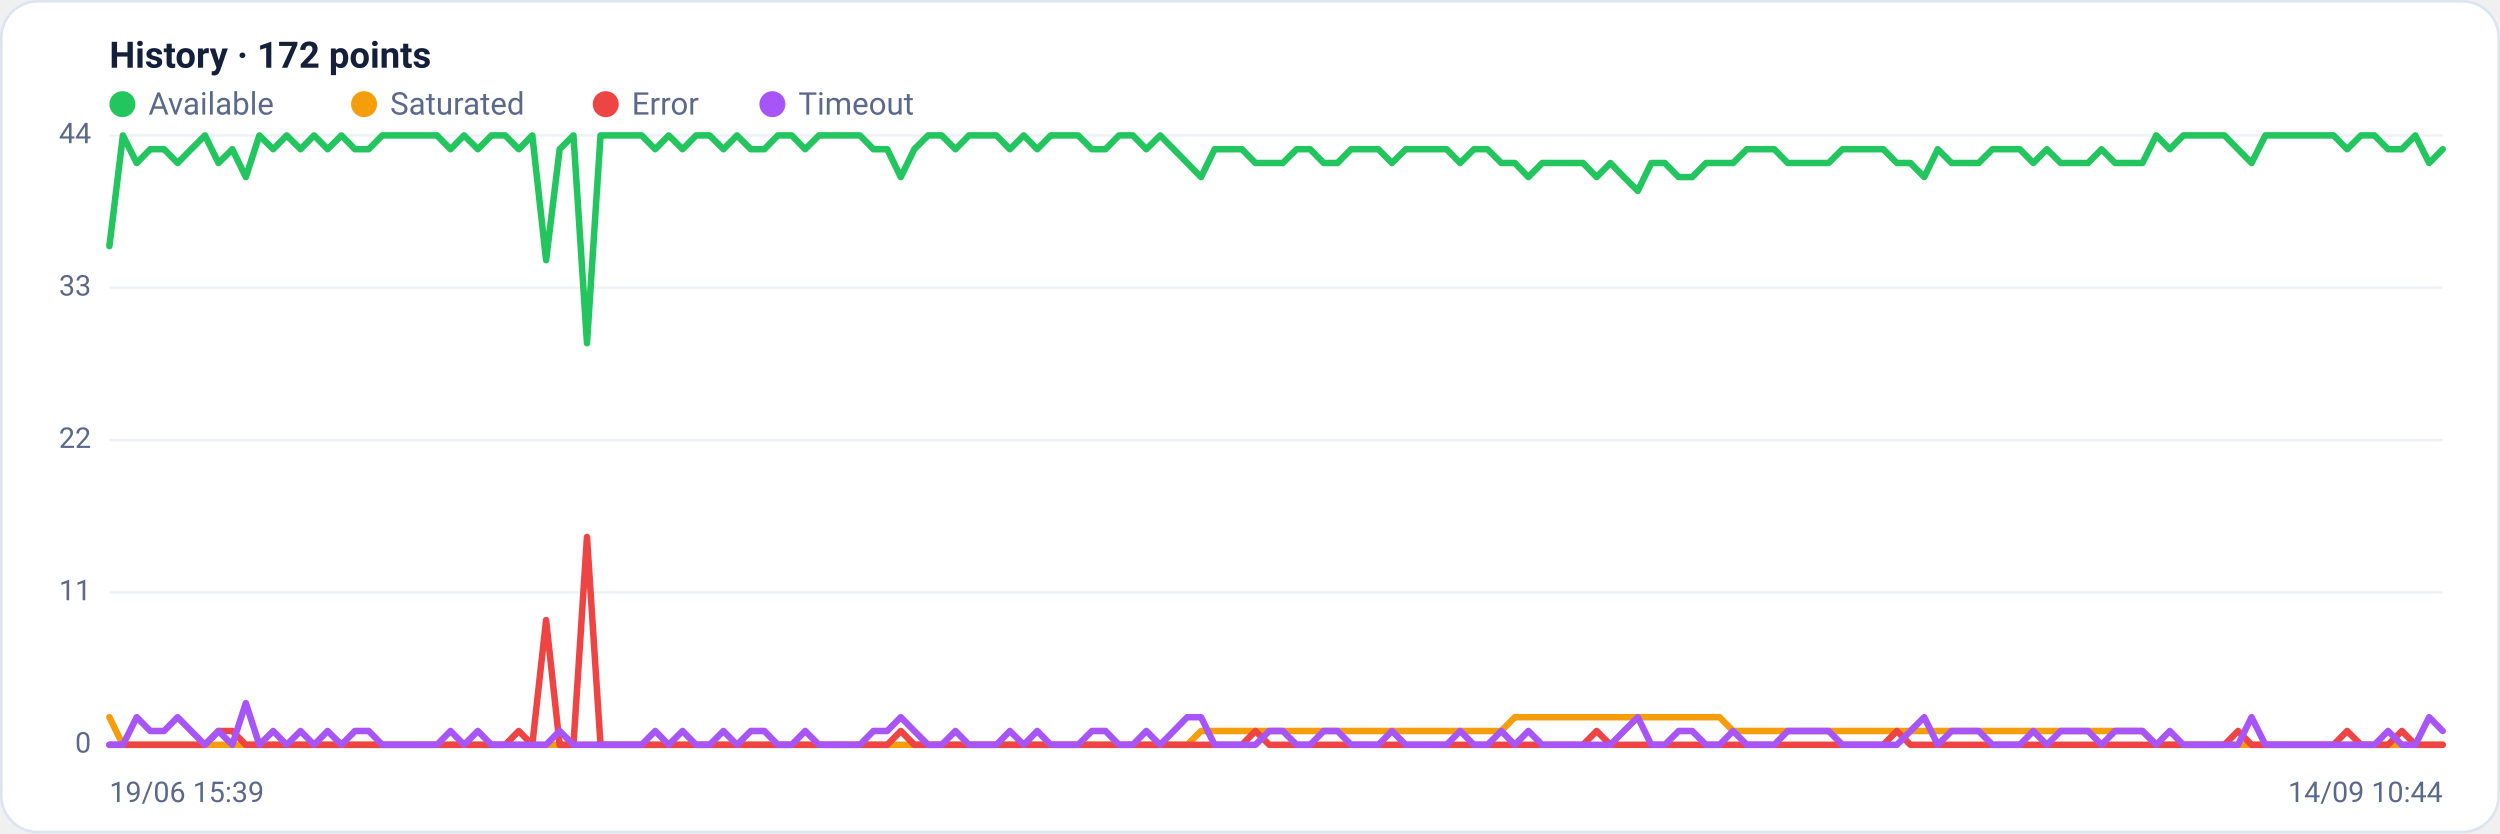
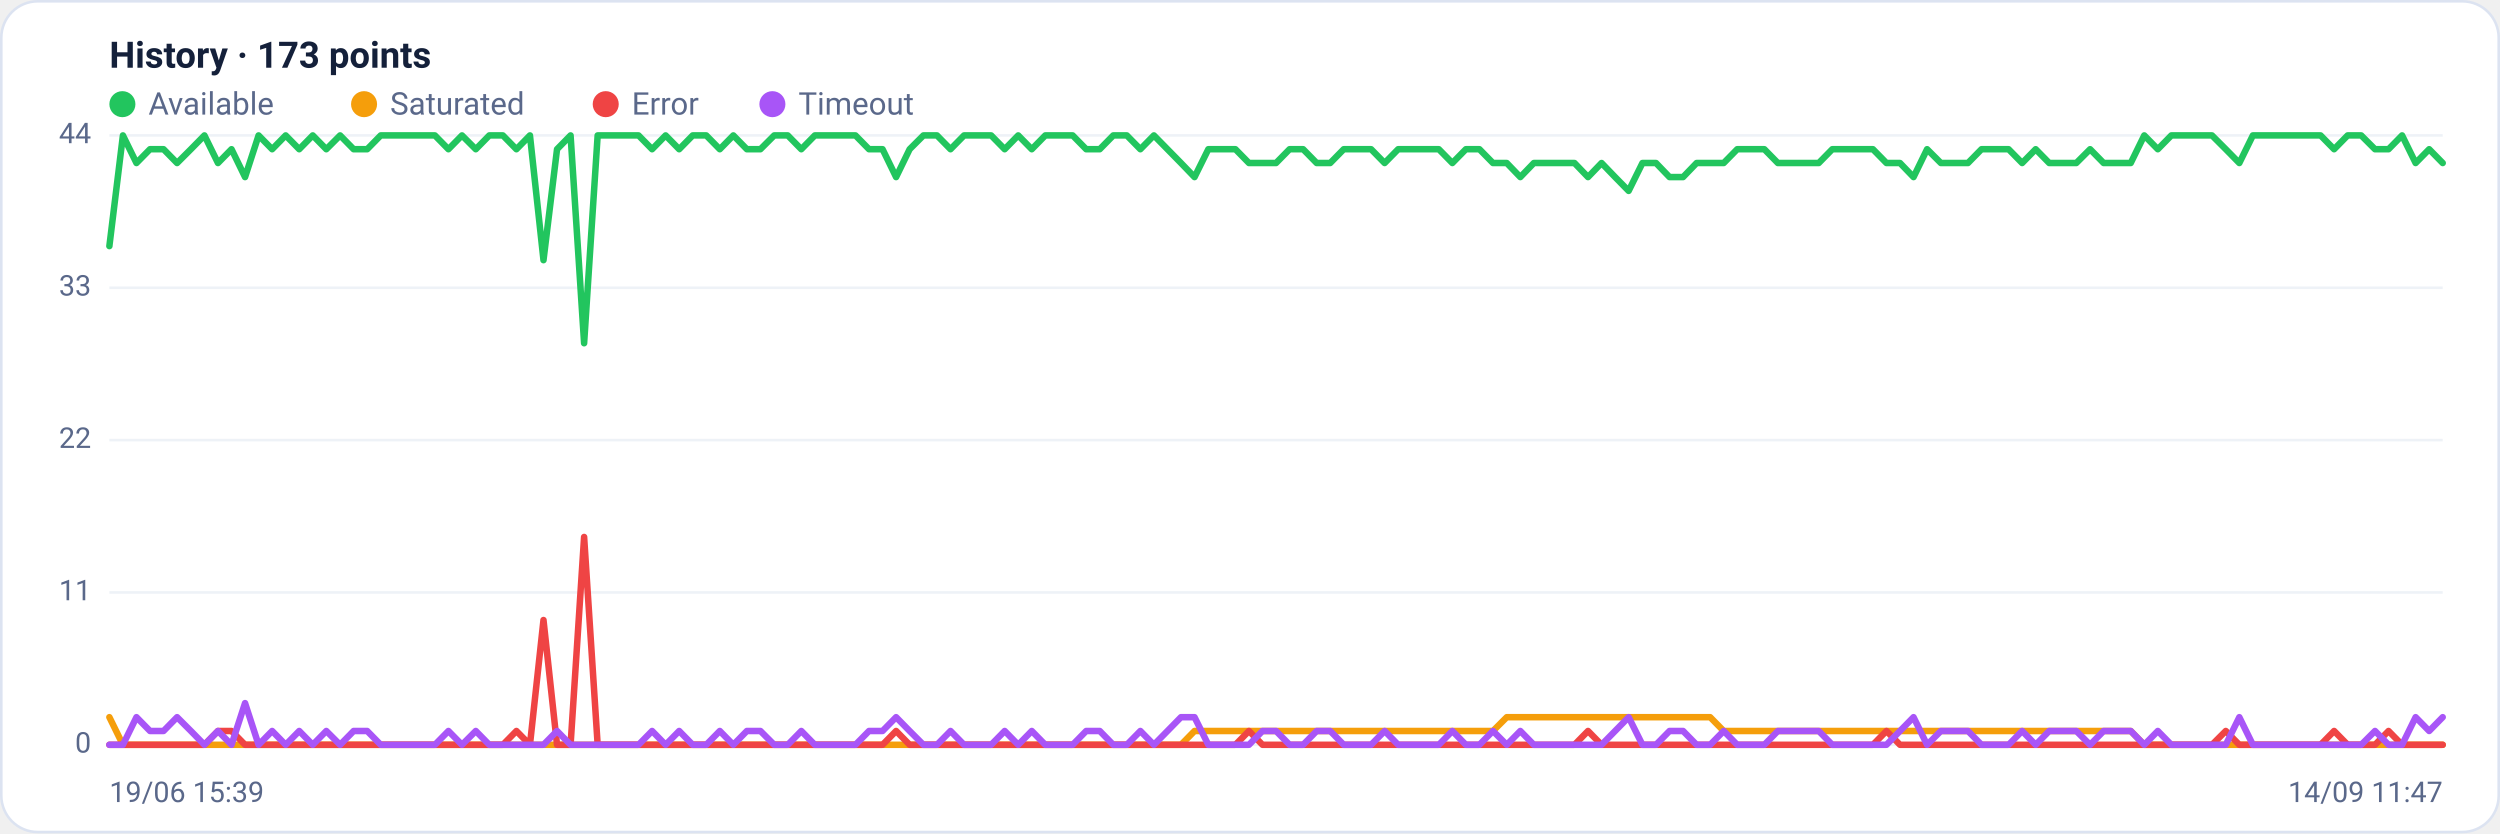
<svg xmlns="http://www.w3.org/2000/svg" viewBox="0 0 960 320" width="960" height="320" font-family="Segoe UI, system-ui, -apple-system, Roboto, Helvetica, Arial, sans-serif" role="img" aria-label="Availability history per region">
  <rect x="0.5" y="0.5" width="959" height="319" rx="14" fill="#ffffff" stroke="#dce3f1" />
-   <text x="42" y="26" font-size="14" font-weight="600" fill="#14203a">History · 172 points</text>
+   <text x="42" y="26" font-size="14" font-weight="600" fill="#14203a">History · 173 points</text>
  <circle cx="47" cy="40" r="5" fill="#22c55e" />
  <text x="57" y="44" font-size="12" fill="#5a688a">Available</text>
  <circle cx="139.8" cy="40" r="5" fill="#f59e0b" />
  <text x="149.8" y="44" font-size="12" fill="#5a688a">Saturated</text>
  <circle cx="232.6" cy="40" r="5" fill="#ef4444" />
  <text x="242.6" y="44" font-size="12" fill="#5a688a">Error</text>
  <circle cx="296.6" cy="40" r="5" fill="#a855f7" />
  <text x="306.6" y="44" font-size="12" fill="#5a688a">Timeout</text>
  <line x1="42" y1="286.0" x2="938" y2="286.0" stroke="#eef2f7" stroke-width="1" />
  <text x="35" y="289.0" text-anchor="end" font-size="11" fill="#5a688a">0</text>
  <line x1="42" y1="227.5" x2="938" y2="227.5" stroke="#eef2f7" stroke-width="1" />
  <text x="35" y="230.5" text-anchor="end" font-size="11" fill="#5a688a">11</text>
  <line x1="42" y1="169.0" x2="938" y2="169.0" stroke="#eef2f7" stroke-width="1" />
  <text x="35" y="172.0" text-anchor="end" font-size="11" fill="#5a688a">22</text>
  <line x1="42" y1="110.5" x2="938" y2="110.5" stroke="#eef2f7" stroke-width="1" />
  <text x="35" y="113.5" text-anchor="end" font-size="11" fill="#5a688a">33</text>
  <line x1="42" y1="52.0" x2="938" y2="52.0" stroke="#eef2f7" stroke-width="1" />
  <text x="35" y="55.0" text-anchor="end" font-size="11" fill="#5a688a">44</text>
-   <polyline fill="none" stroke="#22c55e" stroke-width="2.5" stroke-linejoin="round" stroke-linecap="round" points="42.0,94.5 47.2,52.0 52.5,62.6 57.7,57.3 63.0,57.3 68.2,62.6 73.4,57.3 78.7,52.0 83.9,62.6 89.2,57.3 94.4,68.0 99.6,52.0 104.9,57.3 110.1,52.0 115.4,57.3 120.6,52.0 125.8,57.3 131.1,52.0 136.3,57.3 141.6,57.3 146.8,52.0 152.0,52.0 157.3,52.0 162.5,52.0 167.8,52.0 173.0,57.3 178.2,52.0 183.5,57.3 188.7,52.0 194.0,52.0 199.2,57.3 204.4,52.0 209.7,99.9 214.9,57.3 220.2,52.0 225.4,131.8 230.6,52.0 235.9,52.0 241.1,52.0 246.4,52.0 251.6,57.3 256.8,52.0 262.1,57.3 267.3,52.0 272.5,52.0 277.8,57.3 283.0,52.0 288.3,57.3 293.5,57.3 298.7,52.0 304.0,52.0 309.2,57.3 314.5,52.0 319.7,52.0 324.9,52.0 330.2,52.0 335.4,57.3 340.7,57.3 345.9,68.0 351.1,57.3 356.4,52.0 361.6,52.0 366.9,57.3 372.1,52.0 377.3,52.0 382.6,52.0 387.8,57.3 393.1,52.0 398.3,57.3 403.5,52.0 408.8,52.0 414.0,52.0 419.3,57.3 424.5,57.3 429.7,52.0 435.0,52.0 440.2,57.3 445.5,52.0 450.7,57.3 455.9,62.6 461.2,68.0 466.4,57.3 471.7,57.3 476.9,57.3 482.1,62.6 487.4,62.6 492.6,62.6 497.9,57.3 503.1,57.3 508.3,62.6 513.6,62.6 518.8,57.3 524.1,57.3 529.3,57.3 534.5,62.6 539.8,57.3 545.0,57.3 550.3,57.3 555.5,57.3 560.7,62.6 566.0,57.3 571.2,57.3 576.5,62.6 581.7,62.6 586.9,68.0 592.2,62.6 597.4,62.6 602.7,62.6 607.9,62.6 613.1,68.0 618.4,62.6 623.6,68.0 628.9,73.3 634.1,62.6 639.3,62.6 644.6,68.0 649.8,68.0 655.1,62.6 660.3,62.6 665.5,62.6 670.8,57.3 676.0,57.3 681.3,57.3 686.5,62.6 691.7,62.6 697.0,62.6 702.2,62.6 707.5,57.3 712.7,57.3 717.9,57.3 723.2,57.3 728.4,62.6 733.6,62.6 738.9,68.0 744.1,57.3 749.4,62.6 754.6,62.6 759.8,62.6 765.1,57.3 770.3,57.3 775.6,57.3 780.8,62.6 786.0,57.3 791.3,62.6 796.5,62.6 801.8,62.6 807.0,57.3 812.2,62.6 817.5,62.6 822.7,62.6 828.0,52.0 833.2,57.3 838.4,52.0 843.7,52.0 848.9,52.0 854.2,52.0 859.4,57.3 864.6,62.6 869.9,52.0 875.1,52.0 880.4,52.0 885.6,52.0 890.8,52.0 896.1,52.0 901.3,57.3 906.6,52.0 911.8,52.0 917.0,57.3 922.3,57.3 927.5,52.0 932.8,62.6 938.0,57.3" />
-   <polyline fill="none" stroke="#f59e0b" stroke-width="2.5" stroke-linejoin="round" stroke-linecap="round" points="42.0,275.4 47.2,286.0 52.5,286.0 57.7,286.0 63.0,286.0 68.2,286.0 73.4,286.0 78.7,286.0 83.9,286.0 89.2,286.0 94.4,286.0 99.6,286.0 104.9,286.0 110.1,286.0 115.4,286.0 120.6,286.0 125.8,286.0 131.1,286.0 136.3,286.0 141.6,286.0 146.8,286.0 152.0,286.0 157.3,286.0 162.5,286.0 167.8,286.0 173.0,286.0 178.2,286.0 183.5,286.0 188.7,286.0 194.0,286.0 199.2,286.0 204.4,286.0 209.7,286.0 214.9,286.0 220.2,286.0 225.4,286.0 230.6,286.0 235.9,286.0 241.1,286.0 246.4,286.0 251.6,286.0 256.8,286.0 262.1,286.0 267.3,286.0 272.5,286.0 277.8,286.0 283.0,286.0 288.3,286.0 293.5,286.0 298.7,286.0 304.0,286.0 309.2,286.0 314.5,286.0 319.7,286.0 324.9,286.0 330.2,286.0 335.4,286.0 340.7,286.0 345.9,286.0 351.1,286.0 356.4,286.0 361.6,286.0 366.9,286.0 372.1,286.0 377.3,286.0 382.6,286.0 387.8,286.0 393.1,286.0 398.3,286.0 403.5,286.0 408.8,286.0 414.0,286.0 419.3,286.0 424.5,286.0 429.7,286.0 435.0,286.0 440.2,286.0 445.5,286.0 450.7,286.0 455.9,286.0 461.2,280.7 466.4,280.7 471.7,280.7 476.9,280.7 482.1,280.7 487.4,280.7 492.6,280.7 497.9,280.7 503.1,280.7 508.3,280.7 513.6,280.7 518.8,280.7 524.1,280.7 529.3,280.7 534.5,280.7 539.8,280.7 545.0,280.7 550.3,280.7 555.5,280.7 560.7,280.7 566.0,280.7 571.2,280.7 576.5,280.7 581.7,275.4 586.9,275.4 592.2,275.4 597.4,275.4 602.7,275.4 607.9,275.4 613.1,275.4 618.4,275.4 623.6,275.4 628.9,275.4 634.1,275.4 639.3,275.4 644.6,275.4 649.8,275.4 655.1,275.4 660.3,275.4 665.5,280.7 670.8,280.7 676.0,280.7 681.3,280.7 686.5,280.7 691.7,280.7 697.0,280.7 702.2,280.7 707.5,280.7 712.7,280.7 717.9,280.7 723.2,280.7 728.4,280.7 733.6,280.7 738.9,280.7 744.1,280.7 749.4,280.7 754.6,280.7 759.8,280.7 765.1,280.7 770.3,280.7 775.6,280.7 780.8,280.7 786.0,280.7 791.3,280.7 796.5,280.7 801.8,280.7 807.0,280.7 812.2,280.7 817.5,280.7 822.7,280.7 828.0,286.0 833.2,286.0 838.4,286.0 843.7,286.0 848.9,286.0 854.2,286.0 859.4,286.0 864.6,286.0 869.9,286.0 875.1,286.0 880.4,286.0 885.6,286.0 890.8,286.0 896.1,286.0 901.3,286.0 906.6,286.0 911.8,286.0 917.0,286.0 922.3,286.0 927.5,286.0 932.8,286.0 938.0,286.0" />
-   <polyline fill="none" stroke="#ef4444" stroke-width="2.5" stroke-linejoin="round" stroke-linecap="round" points="42.0,286.0 47.2,286.0 52.5,286.0 57.7,286.0 63.0,286.0 68.2,286.0 73.4,286.0 78.7,286.0 83.9,280.7 89.2,280.7 94.4,286.0 99.6,286.0 104.9,286.0 110.1,286.0 115.4,286.0 120.6,286.0 125.8,286.0 131.1,286.0 136.3,286.0 141.6,286.0 146.8,286.0 152.0,286.0 157.3,286.0 162.5,286.0 167.8,286.0 173.0,286.0 178.2,286.0 183.5,286.0 188.7,286.0 194.0,286.0 199.2,280.7 204.4,286.0 209.7,238.1 214.9,286.0 220.2,286.0 225.4,206.2 230.6,286.0 235.9,286.0 241.1,286.0 246.4,286.0 251.6,286.0 256.8,286.0 262.1,286.0 267.3,286.0 272.5,286.0 277.8,286.0 283.0,286.0 288.3,286.0 293.5,286.0 298.7,286.0 304.0,286.0 309.2,286.0 314.5,286.0 319.7,286.0 324.9,286.0 330.2,286.0 335.4,286.0 340.7,286.0 345.9,280.7 351.1,286.0 356.4,286.0 361.6,286.0 366.9,286.0 372.1,286.0 377.3,286.0 382.6,286.0 387.8,286.0 393.1,286.0 398.3,286.0 403.5,286.0 408.8,286.0 414.0,286.0 419.3,286.0 424.5,286.0 429.7,286.0 435.0,286.0 440.2,286.0 445.5,286.0 450.7,286.0 455.9,286.0 461.2,286.0 466.4,286.0 471.7,286.0 476.9,286.0 482.1,280.7 487.4,286.0 492.6,286.0 497.9,286.0 503.1,286.0 508.3,286.0 513.6,286.0 518.8,286.0 524.1,286.0 529.3,286.0 534.5,286.0 539.8,286.0 545.0,286.0 550.3,286.0 555.5,286.0 560.7,286.0 566.0,286.0 571.2,286.0 576.5,286.0 581.7,286.0 586.9,286.0 592.2,286.0 597.4,286.0 602.7,286.0 607.9,286.0 613.1,280.7 618.4,286.0 623.6,286.0 628.9,286.0 634.1,286.0 639.3,286.0 644.6,286.0 649.8,286.0 655.1,286.0 660.3,286.0 665.5,286.0 670.8,286.0 676.0,286.0 681.3,286.0 686.5,286.0 691.7,286.0 697.0,286.0 702.2,286.0 707.5,286.0 712.7,286.0 717.9,286.0 723.2,286.0 728.4,280.7 733.6,286.0 738.9,286.0 744.1,286.0 749.4,286.0 754.6,286.0 759.8,286.0 765.1,286.0 770.3,286.0 775.6,286.0 780.8,286.0 786.0,286.0 791.3,286.0 796.5,286.0 801.8,286.0 807.0,286.0 812.2,286.0 817.5,286.0 822.7,286.0 828.0,286.0 833.2,286.0 838.4,286.0 843.7,286.0 848.9,286.0 854.2,286.0 859.4,280.7 864.6,286.0 869.9,286.0 875.1,286.0 880.4,286.0 885.6,286.0 890.8,286.0 896.1,286.0 901.3,280.7 906.6,286.0 911.8,286.0 917.0,286.0 922.3,280.7 927.5,286.0 932.8,286.0 938.0,286.0" />
-   <polyline fill="none" stroke="#a855f7" stroke-width="2.5" stroke-linejoin="round" stroke-linecap="round" points="42.0,286.0 47.2,286.0 52.5,275.4 57.7,280.7 63.0,280.7 68.2,275.4 73.4,280.7 78.7,286.0 83.9,280.7 89.2,286.0 94.4,270.0 99.6,286.0 104.9,280.7 110.1,286.0 115.4,280.7 120.6,286.0 125.8,280.7 131.1,286.0 136.3,280.7 141.6,280.7 146.8,286.0 152.0,286.0 157.3,286.0 162.5,286.0 167.8,286.0 173.0,280.7 178.2,286.0 183.5,280.7 188.7,286.0 194.0,286.0 199.2,286.0 204.4,286.0 209.7,286.0 214.9,280.7 220.2,286.0 225.4,286.0 230.6,286.0 235.9,286.0 241.1,286.0 246.4,286.0 251.6,280.7 256.8,286.0 262.1,280.7 267.3,286.0 272.5,286.0 277.8,280.7 283.0,286.0 288.3,280.7 293.5,280.7 298.7,286.0 304.0,286.0 309.2,280.7 314.5,286.0 319.7,286.0 324.9,286.0 330.2,286.0 335.4,280.7 340.7,280.7 345.9,275.4 351.1,280.7 356.4,286.0 361.6,286.0 366.9,280.7 372.1,286.0 377.3,286.0 382.6,286.0 387.8,280.7 393.1,286.0 398.3,280.7 403.5,286.0 408.8,286.0 414.0,286.0 419.3,280.7 424.5,280.7 429.7,286.0 435.0,286.0 440.2,280.7 445.5,286.0 450.7,280.7 455.9,275.4 461.2,275.4 466.4,286.0 471.7,286.0 476.9,286.0 482.1,286.0 487.4,280.7 492.6,280.7 497.9,286.0 503.1,286.0 508.3,280.7 513.6,280.7 518.8,286.0 524.1,286.0 529.3,286.0 534.5,280.7 539.8,286.0 545.0,286.0 550.3,286.0 555.5,286.0 560.7,280.7 566.0,286.0 571.2,286.0 576.5,280.7 581.7,286.0 586.9,280.7 592.2,286.0 597.4,286.0 602.7,286.0 607.9,286.0 613.1,286.0 618.4,286.0 623.6,280.7 628.9,275.4 634.1,286.0 639.3,286.0 644.6,280.7 649.8,280.7 655.1,286.0 660.3,286.0 665.5,280.7 670.8,286.0 676.0,286.0 681.3,286.0 686.5,280.7 691.7,280.7 697.0,280.7 702.2,280.7 707.5,286.0 712.7,286.0 717.9,286.0 723.2,286.0 728.4,286.0 733.6,280.7 738.9,275.4 744.1,286.0 749.4,280.7 754.6,280.7 759.8,280.7 765.1,286.0 770.3,286.0 775.6,286.0 780.8,280.7 786.0,286.0 791.3,280.7 796.5,280.7 801.8,280.7 807.0,286.0 812.2,280.7 817.5,280.7 822.7,280.7 828.0,286.0 833.2,280.7 838.4,286.0 843.7,286.0 848.9,286.0 854.2,286.0 859.4,286.0 864.6,275.4 869.9,286.0 875.1,286.0 880.4,286.0 885.6,286.0 890.8,286.0 896.1,286.0 901.3,286.0 906.6,286.0 911.8,286.0 917.0,280.7 922.3,286.0 927.5,286.0 932.8,275.4 938.0,280.7" />
+   <polyline fill="none" stroke="#22c55e" stroke-width="2.5" stroke-linejoin="round" stroke-linecap="round" points="42.0,94.5 47.2,52.0 52.4,62.6 57.6,57.3 62.8,57.3 68.0,62.6 73.3,57.3 78.5,52.0 83.7,62.6 88.9,57.3 94.1,68.0 99.3,52.0 104.5,57.3 109.7,52.0 114.9,57.3 120.1,52.0 125.3,57.3 130.6,52.0 135.8,57.3 141.0,57.3 146.2,52.0 151.4,52.0 156.6,52.0 161.8,52.0 167.0,52.0 172.2,57.3 177.4,52.0 182.7,57.3 187.9,52.0 193.1,52.0 198.3,57.3 203.5,52.0 208.7,99.9 213.9,57.3 219.1,52.0 224.3,131.8 229.5,52.0 234.7,52.0 240.0,52.0 245.2,52.0 250.4,57.3 255.6,52.0 260.8,57.3 266.0,52.0 271.2,52.0 276.4,57.3 281.6,52.0 286.8,57.3 292.0,57.3 297.3,52.0 302.5,52.0 307.7,57.3 312.9,52.0 318.1,52.0 323.3,52.0 328.5,52.0 333.7,57.3 338.9,57.3 344.1,68.0 349.3,57.3 354.6,52.0 359.8,52.0 365.0,57.3 370.2,52.0 375.4,52.0 380.6,52.0 385.8,57.3 391.0,52.0 396.2,57.3 401.4,52.0 406.7,52.0 411.9,52.0 417.1,57.3 422.3,57.3 427.5,52.0 432.7,52.0 437.9,57.3 443.1,52.0 448.3,57.3 453.5,62.6 458.7,68.0 464.0,57.3 469.2,57.3 474.4,57.3 479.6,62.6 484.8,62.6 490.0,62.6 495.2,57.3 500.4,57.3 505.6,62.6 510.8,62.6 516.0,57.3 521.3,57.3 526.5,57.3 531.7,62.6 536.9,57.3 542.1,57.3 547.3,57.3 552.5,57.3 557.7,62.6 562.9,57.3 568.1,57.3 573.3,62.6 578.6,62.6 583.8,68.0 589.0,62.6 594.2,62.6 599.4,62.6 604.6,62.6 609.8,68.0 615.0,62.6 620.2,68.0 625.4,73.3 630.7,62.6 635.9,62.6 641.1,68.0 646.3,68.0 651.5,62.6 656.7,62.6 661.9,62.6 667.1,57.3 672.3,57.3 677.5,57.3 682.7,62.6 688.0,62.6 693.2,62.6 698.4,62.6 703.6,57.3 708.8,57.3 714.0,57.3 719.2,57.3 724.4,62.6 729.6,62.6 734.8,68.0 740.0,57.3 745.3,62.6 750.5,62.6 755.7,62.6 760.9,57.3 766.1,57.3 771.3,57.3 776.5,62.6 781.7,57.3 786.9,62.6 792.1,62.6 797.3,62.6 802.6,57.3 807.8,62.6 813.0,62.6 818.2,62.6 823.4,52.0 828.6,57.3 833.8,52.0 839.0,52.0 844.2,52.0 849.4,52.0 854.7,57.3 859.9,62.6 865.1,52.0 870.3,52.0 875.5,52.0 880.7,52.0 885.9,52.0 891.1,52.0 896.3,57.3 901.5,52.0 906.7,52.0 912.0,57.3 917.2,57.3 922.4,52.0 927.6,62.6 932.8,57.3 938.0,62.6" />
+   <polyline fill="none" stroke="#f59e0b" stroke-width="2.5" stroke-linejoin="round" stroke-linecap="round" points="42.0,275.4 47.2,286.0 52.4,286.0 57.6,286.0 62.8,286.0 68.0,286.0 73.3,286.0 78.5,286.0 83.7,286.0 88.9,286.0 94.1,286.0 99.3,286.0 104.5,286.0 109.7,286.0 114.9,286.0 120.1,286.0 125.3,286.0 130.6,286.0 135.8,286.0 141.0,286.0 146.2,286.0 151.4,286.0 156.6,286.0 161.8,286.0 167.0,286.0 172.2,286.0 177.4,286.0 182.7,286.0 187.9,286.0 193.1,286.0 198.3,286.0 203.5,286.0 208.7,286.0 213.9,286.0 219.1,286.0 224.3,286.0 229.5,286.0 234.7,286.0 240.0,286.0 245.2,286.0 250.4,286.0 255.6,286.0 260.8,286.0 266.0,286.0 271.2,286.0 276.4,286.0 281.6,286.0 286.8,286.0 292.0,286.0 297.3,286.0 302.5,286.0 307.7,286.0 312.9,286.0 318.1,286.0 323.3,286.0 328.5,286.0 333.7,286.0 338.9,286.0 344.1,286.0 349.3,286.0 354.6,286.0 359.8,286.0 365.0,286.0 370.2,286.0 375.4,286.0 380.6,286.0 385.8,286.0 391.0,286.0 396.2,286.0 401.4,286.0 406.7,286.0 411.9,286.0 417.1,286.0 422.3,286.0 427.5,286.0 432.7,286.0 437.9,286.0 443.1,286.0 448.3,286.0 453.5,286.0 458.7,280.7 464.0,280.7 469.2,280.7 474.4,280.7 479.6,280.7 484.8,280.7 490.0,280.7 495.2,280.7 500.4,280.7 505.6,280.7 510.8,280.7 516.0,280.7 521.3,280.7 526.5,280.7 531.7,280.7 536.9,280.7 542.1,280.7 547.3,280.7 552.5,280.7 557.7,280.7 562.9,280.7 568.1,280.7 573.3,280.7 578.6,275.4 583.8,275.4 589.0,275.4 594.2,275.4 599.4,275.4 604.6,275.4 609.8,275.4 615.0,275.4 620.2,275.4 625.4,275.4 630.7,275.4 635.9,275.4 641.1,275.4 646.3,275.4 651.5,275.4 656.7,275.4 661.9,280.7 667.1,280.7 672.3,280.7 677.5,280.7 682.7,280.7 688.0,280.7 693.2,280.7 698.4,280.7 703.6,280.7 708.8,280.7 714.0,280.7 719.2,280.7 724.4,280.7 729.6,280.7 734.8,280.7 740.0,280.7 745.3,280.7 750.5,280.7 755.7,280.7 760.9,280.7 766.1,280.7 771.3,280.7 776.5,280.7 781.7,280.7 786.9,280.7 792.1,280.7 797.3,280.7 802.6,280.7 807.8,280.7 813.0,280.7 818.2,280.7 823.4,286.0 828.6,286.0 833.8,286.0 839.0,286.0 844.2,286.0 849.4,286.0 854.7,286.0 859.9,286.0 865.1,286.0 870.3,286.0 875.5,286.0 880.7,286.0 885.9,286.0 891.1,286.0 896.3,286.0 901.5,286.0 906.7,286.0 912.0,286.0 917.2,286.0 922.4,286.0 927.6,286.0 932.8,286.0 938.0,286.0" />
+   <polyline fill="none" stroke="#ef4444" stroke-width="2.5" stroke-linejoin="round" stroke-linecap="round" points="42.0,286.0 47.2,286.0 52.4,286.0 57.6,286.0 62.8,286.0 68.0,286.0 73.3,286.0 78.5,286.0 83.7,280.7 88.9,280.7 94.1,286.0 99.3,286.0 104.5,286.0 109.7,286.0 114.9,286.0 120.1,286.0 125.3,286.0 130.6,286.0 135.8,286.0 141.0,286.0 146.2,286.0 151.4,286.0 156.6,286.0 161.8,286.0 167.0,286.0 172.2,286.0 177.4,286.0 182.7,286.0 187.9,286.0 193.1,286.0 198.3,280.7 203.5,286.0 208.7,238.1 213.9,286.0 219.1,286.0 224.3,206.2 229.5,286.0 234.7,286.0 240.0,286.0 245.2,286.0 250.4,286.0 255.6,286.0 260.8,286.0 266.0,286.0 271.2,286.0 276.4,286.0 281.6,286.0 286.8,286.0 292.0,286.0 297.3,286.0 302.5,286.0 307.7,286.0 312.9,286.0 318.1,286.0 323.3,286.0 328.5,286.0 333.7,286.0 338.9,286.0 344.1,280.7 349.3,286.0 354.6,286.0 359.8,286.0 365.0,286.0 370.2,286.0 375.4,286.0 380.6,286.0 385.8,286.0 391.0,286.0 396.2,286.0 401.4,286.0 406.7,286.0 411.9,286.0 417.1,286.0 422.3,286.0 427.5,286.0 432.7,286.0 437.9,286.0 443.1,286.0 448.3,286.0 453.5,286.0 458.7,286.0 464.0,286.0 469.2,286.0 474.4,286.0 479.6,280.7 484.8,286.0 490.0,286.0 495.2,286.0 500.4,286.0 505.6,286.0 510.8,286.0 516.0,286.0 521.3,286.0 526.5,286.0 531.7,286.0 536.9,286.0 542.1,286.0 547.3,286.0 552.5,286.0 557.7,286.0 562.9,286.0 568.1,286.0 573.3,286.0 578.6,286.0 583.8,286.0 589.0,286.0 594.2,286.0 599.4,286.0 604.6,286.0 609.8,280.7 615.0,286.0 620.2,286.0 625.4,286.0 630.7,286.0 635.9,286.0 641.1,286.0 646.3,286.0 651.5,286.0 656.7,286.0 661.9,286.0 667.1,286.0 672.3,286.0 677.5,286.0 682.7,286.0 688.0,286.0 693.2,286.0 698.4,286.0 703.6,286.0 708.8,286.0 714.0,286.0 719.2,286.0 724.4,280.7 729.6,286.0 734.8,286.0 740.0,286.0 745.3,286.0 750.5,286.0 755.7,286.0 760.9,286.0 766.1,286.0 771.3,286.0 776.5,286.0 781.7,286.0 786.9,286.0 792.1,286.0 797.3,286.0 802.6,286.0 807.8,286.0 813.0,286.0 818.2,286.0 823.4,286.0 828.6,286.0 833.8,286.0 839.0,286.0 844.2,286.0 849.4,286.0 854.7,280.7 859.9,286.0 865.1,286.0 870.3,286.0 875.5,286.0 880.7,286.0 885.9,286.0 891.1,286.0 896.3,280.7 901.5,286.0 906.7,286.0 912.0,286.0 917.2,280.7 922.4,286.0 927.6,286.0 932.8,286.0 938.0,286.0" />
+   <polyline fill="none" stroke="#a855f7" stroke-width="2.5" stroke-linejoin="round" stroke-linecap="round" points="42.0,286.0 47.2,286.0 52.4,275.4 57.6,280.7 62.8,280.7 68.0,275.4 73.3,280.7 78.5,286.0 83.7,280.7 88.9,286.0 94.1,270.0 99.3,286.0 104.5,280.7 109.7,286.0 114.9,280.7 120.1,286.0 125.3,280.7 130.6,286.0 135.8,280.7 141.0,280.7 146.2,286.0 151.4,286.0 156.6,286.0 161.8,286.0 167.0,286.0 172.2,280.7 177.4,286.0 182.7,280.7 187.9,286.0 193.1,286.0 198.3,286.0 203.5,286.0 208.7,286.0 213.9,280.7 219.1,286.0 224.3,286.0 229.5,286.0 234.7,286.0 240.0,286.0 245.2,286.0 250.4,280.7 255.6,286.0 260.8,280.7 266.0,286.0 271.2,286.0 276.4,280.7 281.6,286.0 286.8,280.7 292.0,280.7 297.3,286.0 302.5,286.0 307.7,280.7 312.9,286.0 318.1,286.0 323.3,286.0 328.5,286.0 333.7,280.7 338.9,280.7 344.1,275.4 349.3,280.7 354.6,286.0 359.8,286.0 365.0,280.7 370.2,286.0 375.4,286.0 380.6,286.0 385.8,280.7 391.0,286.0 396.2,280.7 401.4,286.0 406.7,286.0 411.9,286.0 417.1,280.7 422.3,280.7 427.5,286.0 432.7,286.0 437.9,280.7 443.1,286.0 448.3,280.7 453.5,275.4 458.7,275.4 464.0,286.0 469.2,286.0 474.4,286.0 479.6,286.0 484.8,280.7 490.0,280.7 495.2,286.0 500.4,286.0 505.6,280.7 510.8,280.7 516.0,286.0 521.3,286.0 526.5,286.0 531.7,280.7 536.9,286.0 542.1,286.0 547.3,286.0 552.5,286.0 557.7,280.7 562.9,286.0 568.1,286.0 573.3,280.7 578.6,286.0 583.8,280.7 589.0,286.0 594.2,286.0 599.4,286.0 604.6,286.0 609.8,286.0 615.0,286.0 620.2,280.7 625.4,275.4 630.7,286.0 635.9,286.0 641.1,280.7 646.3,280.7 651.5,286.0 656.7,286.0 661.9,280.7 667.1,286.0 672.3,286.0 677.5,286.0 682.7,280.7 688.0,280.7 693.2,280.7 698.4,280.7 703.6,286.0 708.8,286.0 714.0,286.0 719.2,286.0 724.4,286.0 729.6,280.7 734.8,275.4 740.0,286.0 745.3,280.7 750.5,280.7 755.7,280.7 760.9,286.0 766.1,286.0 771.3,286.0 776.5,280.7 781.7,286.0 786.9,280.7 792.1,280.7 797.3,280.7 802.6,286.0 807.8,280.7 813.0,280.7 818.2,280.7 823.4,286.0 828.6,280.7 833.8,286.0 839.0,286.0 844.2,286.0 849.4,286.0 854.7,286.0 859.9,275.4 865.1,286.0 870.3,286.0 875.5,286.0 880.7,286.0 885.9,286.0 891.1,286.0 896.3,286.0 901.5,286.0 906.7,286.0 912.0,280.7 917.2,286.0 922.4,286.0 927.6,275.4 932.8,280.7 938.0,275.4" />
  <text x="42" y="308" font-size="11" fill="#5a688a">19/06 15:39</text>
-   <text x="938" y="308" text-anchor="end" font-size="11" fill="#5a688a">14/09 10:44</text>
+   <text x="938" y="308" text-anchor="end" font-size="11" fill="#5a688a">14/09 11:47</text>
</svg>
